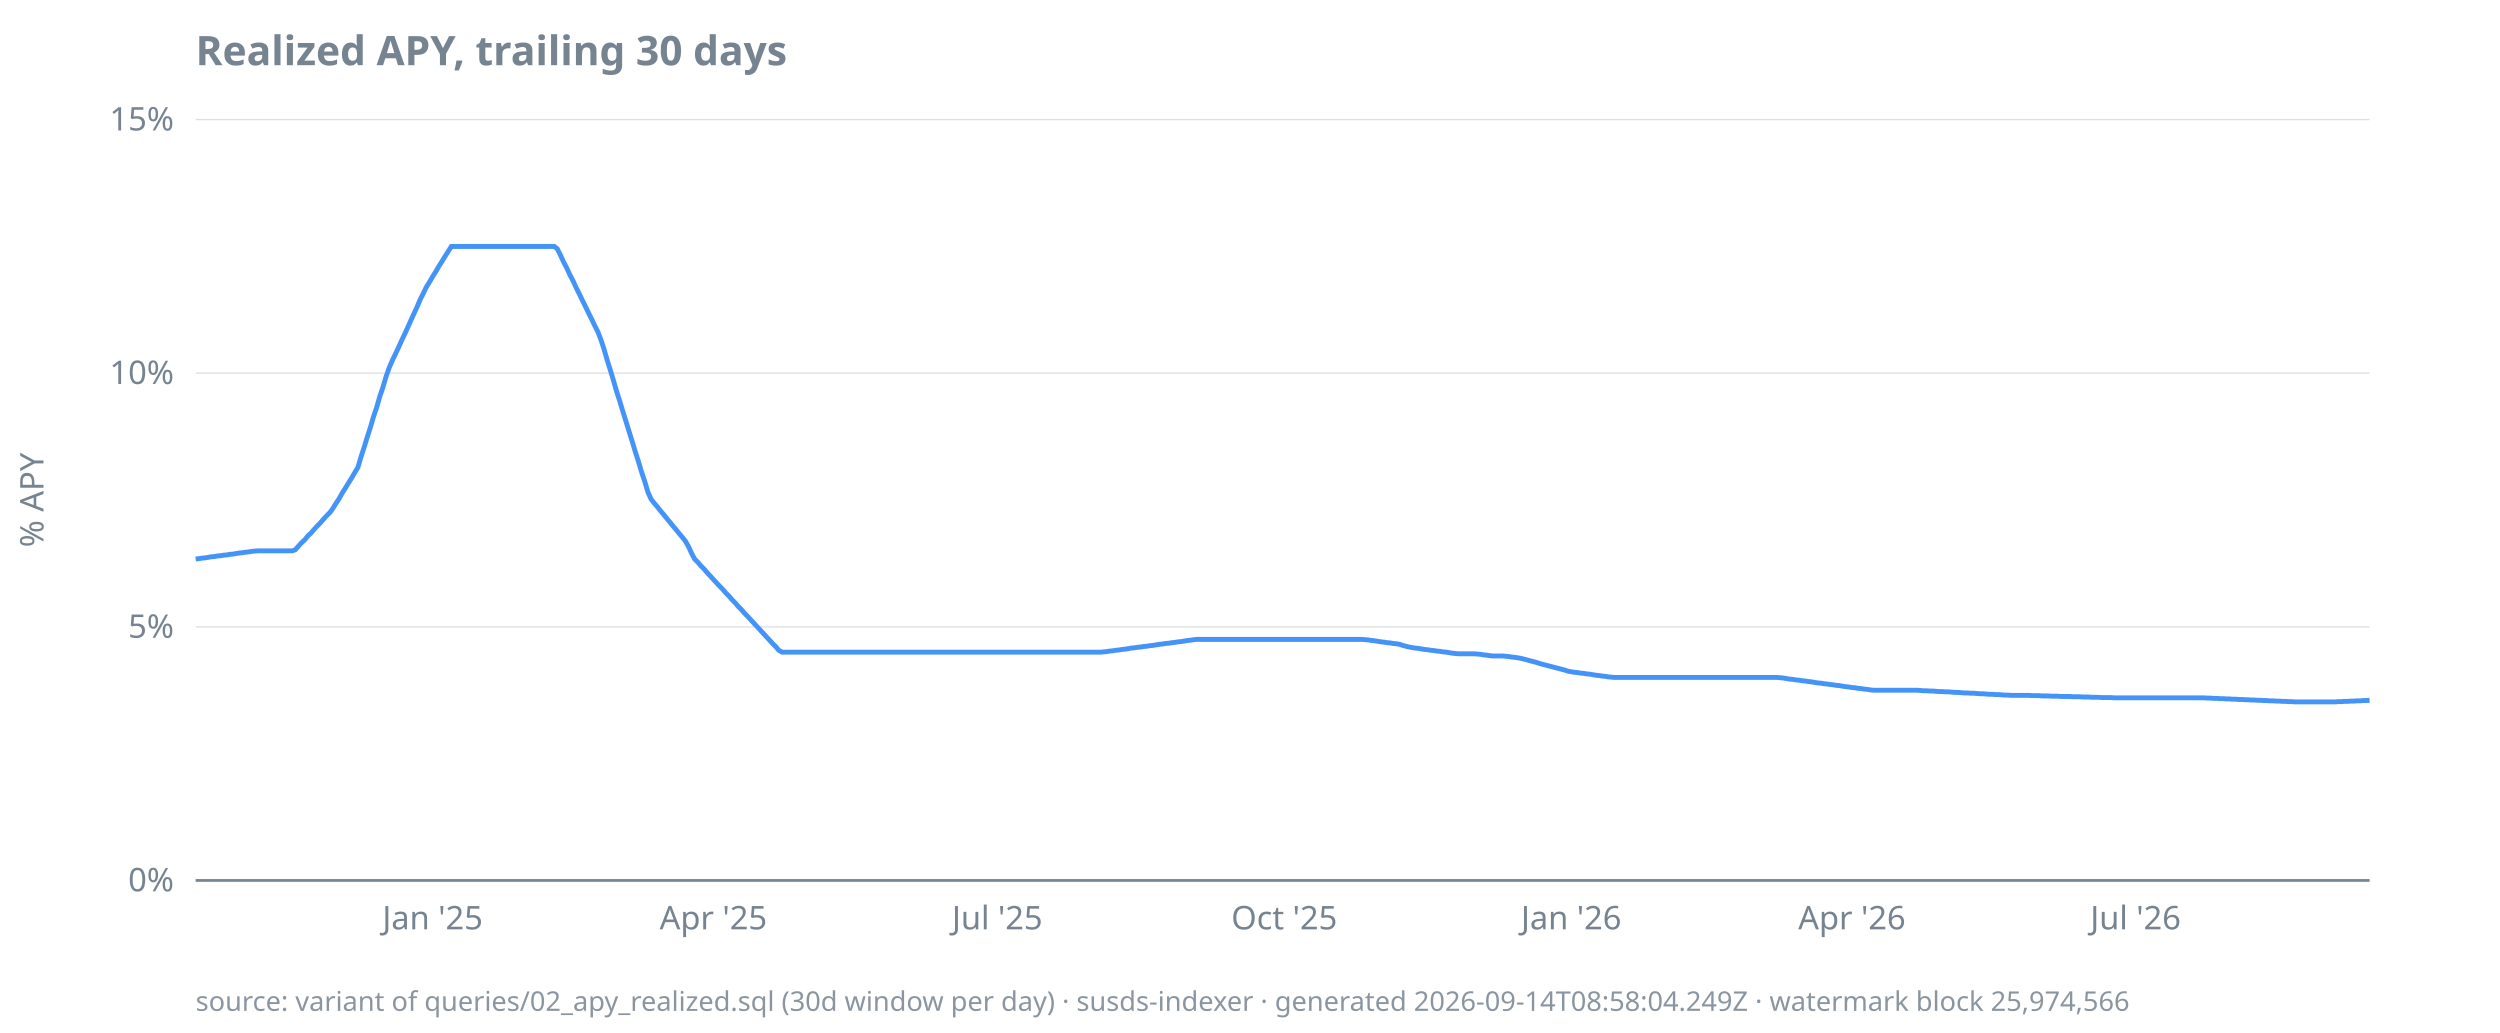
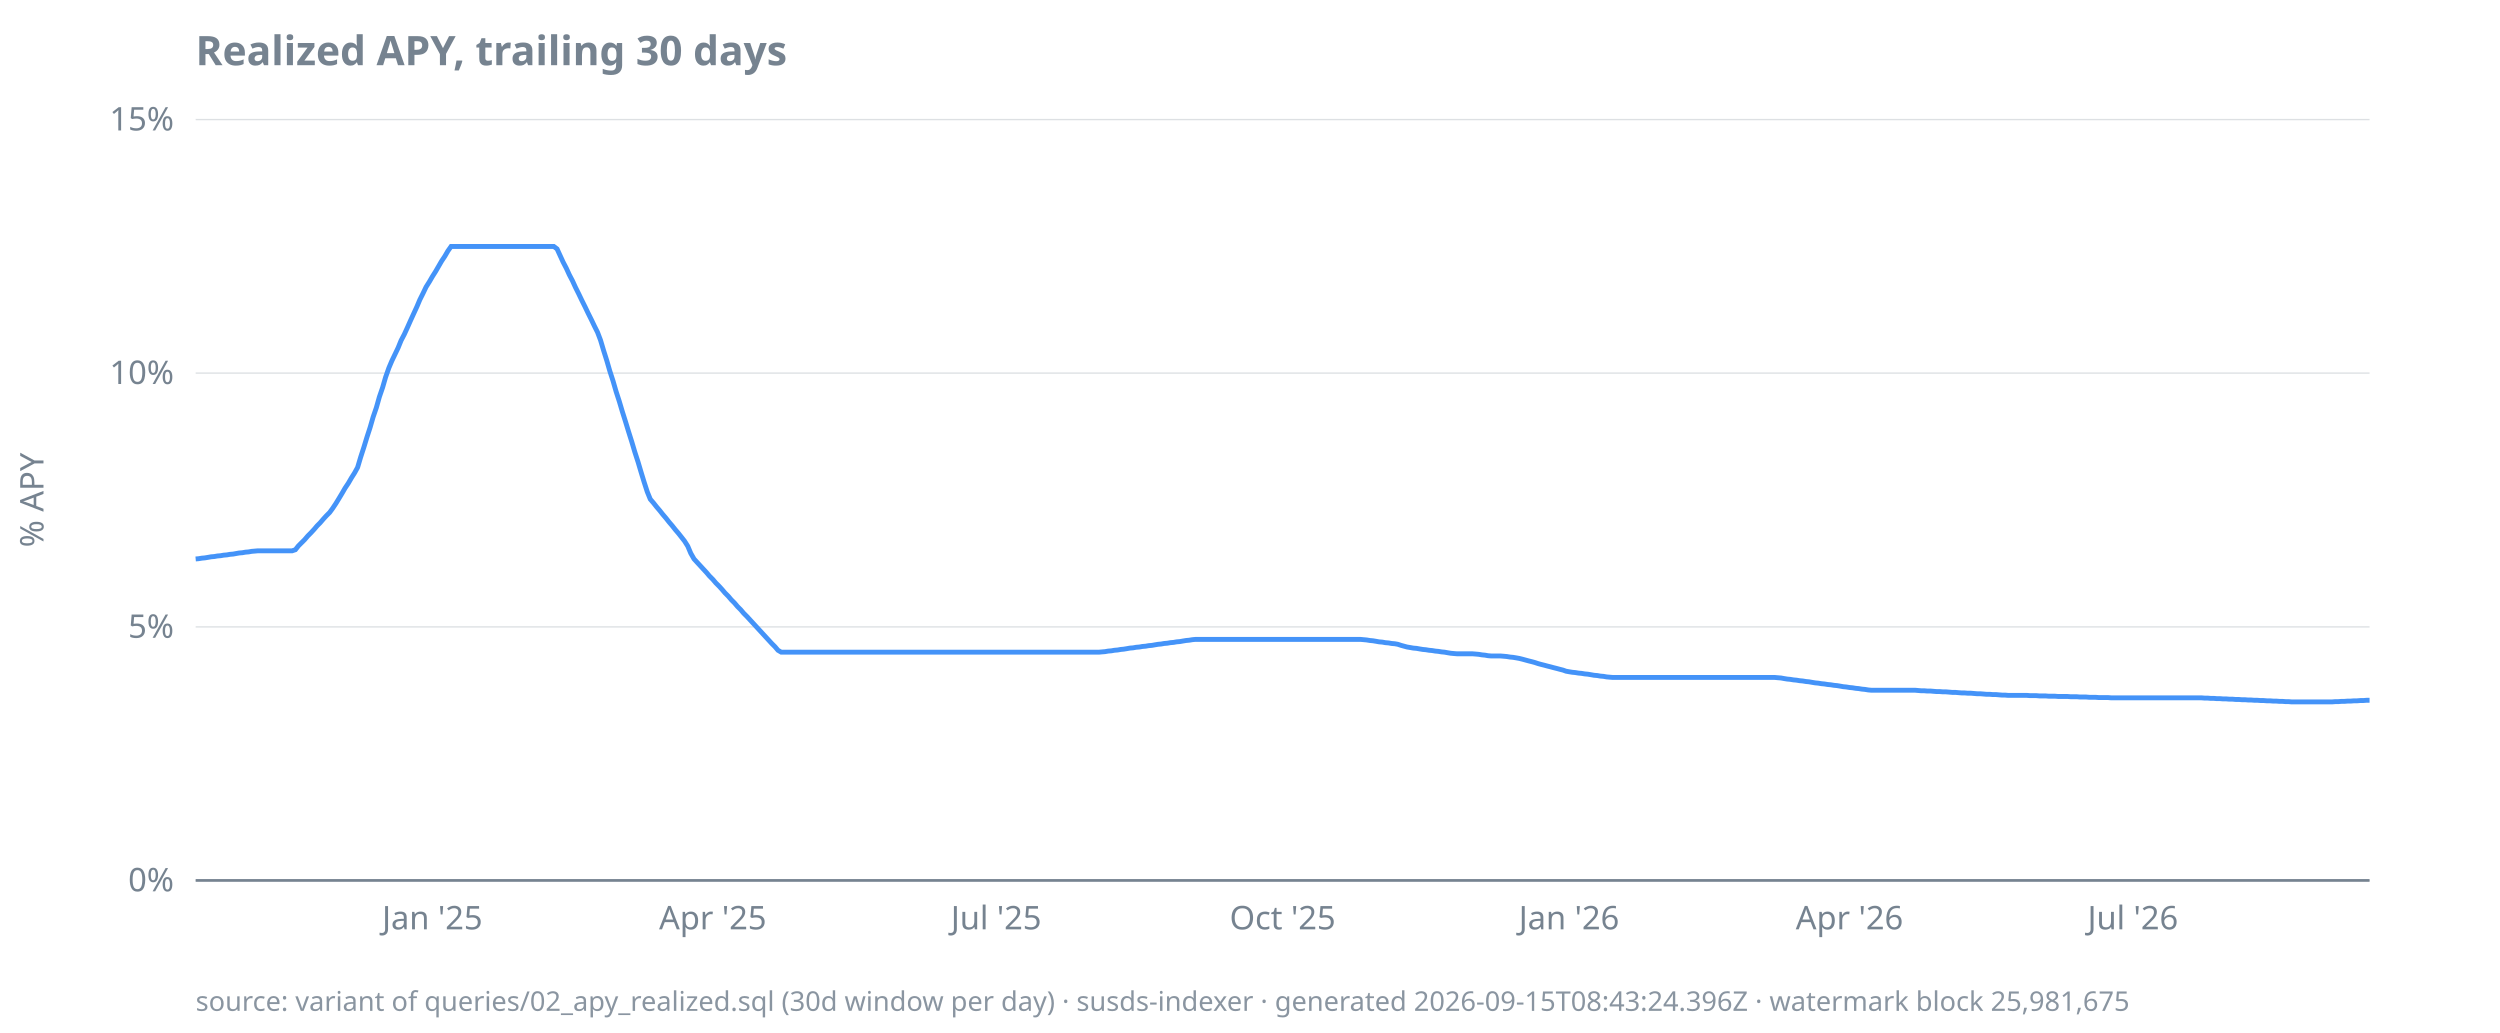
<svg xmlns="http://www.w3.org/2000/svg" width="920" height="380" viewBox="0 0 920 380">
  <style>
  text { font-family: ui-sans-serif, system-ui, sans-serif; font-size: 12px; fill: #768390; }
  .title { font-size: 15px; font-weight: 600; fill: #768390; }
  .footer { font-size: 10px; fill: #768390; opacity: 0.85; }
  .axis { stroke: #768390; stroke-width: 1; }
  .grid { stroke: #768390; stroke-width: 0.5; opacity: 0.25; }
  .line { stroke: #4493f8; stroke-width: 1.8; fill: none; }
  .pos { fill: #3fb950; }
  .neg { fill: #f85149; }
  @media (prefers-color-scheme: dark) {
    text, .title, .footer { fill: #9198a1; }
  }
</style>
  <text class="title" x="72" y="24">Realized APY, trailing 30 days</text>
  <text transform="rotate(-90)" x="-184" y="16" text-anchor="middle">% APY</text>
  <line class="grid" x1="72" x2="872" y1="324.0" y2="324.0" />
  <line class="grid" x1="72" x2="872" y1="230.7" y2="230.7" />
  <line class="grid" x1="72" x2="872" y1="137.3" y2="137.3" />
  <line class="grid" x1="72" x2="872" y1="44.0" y2="44.0" />
  <line class="axis" x1="72" x2="872" y1="324.0" y2="324.0" />
  <text x="64" y="328.0" text-anchor="end">0%</text>
  <text x="64" y="234.7" text-anchor="end">5%</text>
  <text x="64" y="141.3" text-anchor="end">10%</text>
  <text x="64" y="48.0" text-anchor="end">15%</text>
-   <text x="159.2" y="342" text-anchor="middle">Jan '25</text>
-   <text x="262.5" y="342" text-anchor="middle">Apr '25</text>
-   <text x="367.0" y="342" text-anchor="middle">Jul '25</text>
-   <text x="472.6" y="342" text-anchor="middle">Oct '25</text>
-   <text x="578.2" y="342" text-anchor="middle">Jan '26</text>
-   <text x="681.5" y="342" text-anchor="middle">Apr '26</text>
-   <text x="785.9" y="342" text-anchor="middle">Jul '26</text>
-   <path class="line" d="M72.0,205.7L73.1,205.6L74.3,205.4L75.4,205.3L76.6,205.1L77.7,204.9L78.9,204.8L80.0,204.6L81.2,204.5L82.3,204.3L83.5,204.2L84.6,204.0L85.8,203.9L86.9,203.7L88.1,203.5L89.2,203.4L90.4,203.2L91.5,203.1L92.7,202.9L93.8,202.8L95.0,202.7L96.1,202.7L97.3,202.7L98.4,202.7L99.5,202.7L100.7,202.7L101.8,202.7L103.0,202.7L104.1,202.7L105.3,202.7L106.4,202.7L107.6,202.7L108.7,202.3L109.9,200.9L111.0,199.7L112.2,198.6L113.3,197.2L114.5,196.1L115.6,194.8L116.8,193.5L117.9,192.4L119.1,191.0L120.2,189.8L121.4,188.6L122.5,187.1L123.6,185.3L124.8,183.5L125.9,181.5L127.1,179.6L128.2,177.8L129.4,175.9L130.5,174.0L131.7,172.0L132.8,168.3L134.0,164.6L135.1,161.0L136.3,157.3L137.4,153.5L138.6,150.0L139.7,146.1L140.9,142.6L142.0,138.8L143.2,135.4L144.3,132.8L145.5,130.3L146.6,128.0L147.8,125.3L148.9,123.0L150.0,120.6L151.2,117.9L152.3,115.5L153.5,112.9L154.6,110.3L155.8,107.9L156.9,105.6L158.1,103.7L159.2,101.8L160.4,99.9L161.5,98.0L162.7,96.1L163.8,94.3L165.0,92.4L166.1,90.7L167.3,90.7L168.4,90.7L169.6,90.7L170.7,90.7L171.9,90.7L173.0,90.7L174.2,90.7L175.3,90.7L176.4,90.7L177.6,90.7L178.7,90.7L179.9,90.7L181.0,90.7L182.2,90.7L183.3,90.7L184.5,90.7L185.6,90.7L186.8,90.7L187.9,90.7L189.1,90.7L190.2,90.7L191.4,90.7L192.5,90.7L193.7,90.7L194.8,90.7L196.0,90.7L197.1,90.7L198.3,90.7L199.4,90.7L200.6,90.7L201.7,90.7L202.8,90.7L204.0,90.7L205.1,91.6L206.3,94.0L207.4,96.4L208.6,98.7L209.7,101.1L210.9,103.4L212.0,105.8L213.2,108.2L214.3,110.5L215.5,112.9L216.6,115.2L217.8,117.6L218.9,119.9L220.1,122.3L221.2,125.2L222.4,128.9L223.5,132.7L224.7,136.5L225.8,140.2L226.9,144.0L228.1,147.7L229.2,151.4L230.4,155.2L231.5,158.8L232.7,162.6L233.8,166.3L235.0,170.0L236.1,173.7L237.3,177.3L238.4,181.0L239.6,183.7L240.7,185.1L241.9,186.5L243.0,187.9L244.2,189.3L245.3,190.7L246.5,192.1L247.6,193.5L248.8,194.9L249.9,196.3L251.1,197.7L252.2,199.1L253.3,201.0L254.5,203.6L255.6,205.7L256.8,206.9L257.9,208.2L259.1,209.4L260.2,210.7L261.4,212.0L262.5,213.2L263.7,214.5L264.8,215.7L266.0,216.9L267.1,218.2L268.3,219.4L269.4,220.7L270.6,221.9L271.7,223.2L272.9,224.4L274.0,225.7L275.2,226.9L276.3,228.1L277.5,229.4L278.6,230.6L279.7,231.8L280.9,233.1L282.0,234.3L283.2,235.6L284.3,236.8L285.5,238.0L286.6,239.3L287.8,240.0L288.9,240.0L290.1,240.0L291.2,240.0L292.4,240.0L293.5,240.0L294.7,240.0L295.8,240.0L297.0,240.0L298.1,240.0L299.3,240.0L300.4,240.0L301.6,240.0L302.7,240.0L303.9,240.0L305.0,240.0L306.1,240.0L307.3,240.0L308.4,240.0L309.6,240.0L310.7,240.0L311.9,240.0L313.0,240.0L314.2,240.0L315.3,240.0L316.5,240.0L317.6,240.0L318.8,240.0L319.9,240.0L321.1,240.0L322.2,240.0L323.4,240.0L324.5,240.0L325.7,240.0L326.8,240.0L328.0,240.0L329.1,240.0L330.2,240.0L331.4,240.0L332.5,240.0L333.7,240.0L334.8,240.0L336.0,240.0L337.1,240.0L338.3,240.0L339.4,240.0L340.6,240.0L341.7,240.0L342.9,240.0L344.0,240.0L345.2,240.0L346.3,240.0L347.5,240.0L348.6,240.0L349.8,240.0L350.9,240.0L352.1,240.0L353.2,240.0L354.4,240.0L355.5,240.0L356.6,240.0L357.8,240.0L358.9,240.0L360.1,240.0L361.2,240.0L362.4,240.0L363.5,240.0L364.7,240.0L365.8,240.0L367.0,240.0L368.1,240.0L369.3,240.0L370.4,240.0L371.6,240.0L372.7,240.0L373.9,240.0L375.0,240.0L376.2,240.0L377.3,240.0L378.5,240.0L379.6,240.0L380.8,240.0L381.9,240.0L383.0,240.0L384.2,240.0L385.3,240.0L386.5,240.0L387.6,240.0L388.8,240.0L389.9,240.0L391.1,240.0L392.2,240.0L393.4,240.0L394.5,240.0L395.7,240.0L396.8,240.0L398.0,240.0L399.1,240.0L400.3,240.0L401.4,240.0L402.6,240.0L403.7,240.0L404.9,240.0L406.0,239.9L407.2,239.8L408.3,239.6L409.4,239.5L410.6,239.3L411.7,239.2L412.9,239.0L414.0,238.9L415.2,238.7L416.3,238.5L417.5,238.4L418.6,238.2L419.8,238.1L420.9,237.9L422.1,237.8L423.2,237.6L424.4,237.5L425.5,237.3L426.7,237.1L427.8,237.0L429.0,236.8L430.1,236.7L431.3,236.5L432.4,236.4L433.5,236.2L434.7,236.1L435.8,235.9L437.0,235.7L438.1,235.6L439.3,235.4L440.4,235.3L441.6,235.3L442.7,235.3L443.9,235.3L445.0,235.3L446.2,235.3L447.3,235.3L448.5,235.3L449.6,235.3L450.8,235.3L451.9,235.3L453.1,235.3L454.2,235.3L455.4,235.3L456.5,235.3L457.7,235.3L458.8,235.3L459.9,235.3L461.1,235.3L462.2,235.3L463.4,235.3L464.5,235.3L465.7,235.3L466.8,235.3L468.0,235.3L469.1,235.3L470.3,235.3L471.4,235.3L472.6,235.3L473.7,235.3L474.9,235.3L476.0,235.3L477.2,235.3L478.3,235.3L479.5,235.3L480.6,235.3L481.8,235.3L482.9,235.3L484.1,235.3L485.2,235.3L486.3,235.3L487.5,235.3L488.6,235.3L489.8,235.3L490.9,235.3L492.1,235.3L493.2,235.3L494.4,235.3L495.5,235.3L496.7,235.3L497.8,235.3L499.0,235.3L500.1,235.3L501.3,235.3L502.4,235.4L503.6,235.5L504.7,235.7L505.9,235.8L507.0,236.0L508.2,236.2L509.3,236.3L510.5,236.5L511.6,236.6L512.7,236.8L513.9,236.9L515.0,237.1L516.2,237.5L517.3,237.8L518.5,238.1L519.6,238.3L520.8,238.5L521.9,238.6L523.1,238.8L524.2,239.0L525.4,239.1L526.5,239.3L527.7,239.4L528.8,239.6L530.0,239.7L531.1,239.9L532.3,240.0L533.4,240.2L534.6,240.4L535.7,240.5L536.8,240.6L538.0,240.6L539.1,240.6L540.3,240.6L541.4,240.6L542.6,240.6L543.7,240.7L544.9,240.8L546.0,241.0L547.2,241.1L548.3,241.3L549.5,241.4L550.6,241.4L551.8,241.4L552.9,241.4L554.1,241.5L555.2,241.6L556.4,241.8L557.5,241.9L558.7,242.1L559.8,242.3L561.0,242.6L562.1,242.9L563.2,243.2L564.4,243.5L565.5,243.8L566.7,244.2L567.8,244.5L569.0,244.8L570.1,245.1L571.3,245.4L572.4,245.7L573.6,246.0L574.7,246.3L575.9,246.6L577.0,247.0L578.2,247.2L579.3,247.4L580.5,247.5L581.6,247.7L582.8,247.8L583.9,248.0L585.1,248.1L586.2,248.3L587.4,248.5L588.5,248.6L589.6,248.8L590.8,248.9L591.9,249.1L593.1,249.2L594.2,249.3L595.4,249.3L596.5,249.3L597.7,249.3L598.8,249.3L600.0,249.3L601.1,249.3L602.3,249.3L603.4,249.3L604.6,249.3L605.7,249.3L606.9,249.3L608.0,249.3L609.2,249.3L610.3,249.3L611.5,249.3L612.6,249.3L613.8,249.3L614.9,249.3L616.0,249.3L617.2,249.3L618.3,249.3L619.5,249.3L620.6,249.3L621.8,249.3L622.9,249.3L624.1,249.3L625.2,249.3L626.4,249.3L627.5,249.3L628.7,249.3L629.8,249.3L631.0,249.3L632.1,249.3L633.3,249.3L634.4,249.3L635.6,249.3L636.7,249.3L637.9,249.3L639.0,249.3L640.1,249.3L641.3,249.3L642.4,249.3L643.6,249.3L644.7,249.3L645.9,249.3L647.0,249.3L648.2,249.3L649.3,249.3L650.5,249.3L651.6,249.3L652.8,249.3L653.9,249.3L655.1,249.4L656.2,249.5L657.4,249.7L658.5,249.9L659.7,250.0L660.8,250.2L662.0,250.3L663.1,250.5L664.3,250.6L665.4,250.8L666.5,250.9L667.7,251.1L668.8,251.3L670.0,251.4L671.1,251.6L672.3,251.7L673.4,251.9L674.6,252.0L675.7,252.2L676.9,252.3L678.0,252.5L679.2,252.7L680.3,252.8L681.5,253.0L682.6,253.1L683.8,253.3L684.9,253.4L686.1,253.6L687.2,253.7L688.4,253.9L689.5,254.0L690.7,254.0L691.8,254.0L692.9,254.0L694.1,254.0L695.2,254.0L696.4,254.0L697.5,254.0L698.7,254.0L699.8,254.0L701.0,254.0L702.1,254.0L703.3,254.0L704.4,254.0L705.6,254.0L706.7,254.1L707.9,254.2L709.0,254.2L710.2,254.3L711.3,254.3L712.5,254.4L713.6,254.5L714.8,254.5L715.9,254.6L717.1,254.6L718.2,254.7L719.3,254.8L720.5,254.8L721.6,254.9L722.8,255.0L723.9,255.0L725.1,255.1L726.2,255.1L727.4,255.2L728.5,255.3L729.7,255.3L730.8,255.4L732.0,255.5L733.1,255.5L734.3,255.6L735.4,255.6L736.6,255.7L737.7,255.8L738.9,255.8L740.0,255.9L741.2,255.9L742.3,255.9L743.4,255.9L744.6,255.9L745.7,255.9L746.9,255.9L748.0,256.0L749.2,256.0L750.3,256.0L751.5,256.1L752.6,256.1L753.8,256.1L754.9,256.2L756.1,256.2L757.2,256.2L758.4,256.3L759.5,256.3L760.7,256.3L761.8,256.3L763.0,256.4L764.1,256.4L765.3,256.4L766.4,256.5L767.6,256.5L768.7,256.5L769.8,256.6L771.0,256.6L772.1,256.6L773.3,256.7L774.4,256.7L775.6,256.7L776.7,256.7L777.9,256.8L779.0,256.8L780.2,256.8L781.3,256.8L782.5,256.8L783.6,256.8L784.8,256.8L785.9,256.8L787.1,256.8L788.2,256.8L789.4,256.8L790.5,256.8L791.7,256.8L792.8,256.8L794.0,256.8L795.1,256.8L796.2,256.8L797.4,256.8L798.5,256.8L799.7,256.8L800.8,256.8L802.0,256.8L803.1,256.8L804.3,256.8L805.4,256.8L806.6,256.8L807.7,256.8L808.9,256.8L810.0,256.8L811.2,256.8L812.3,256.9L813.5,256.9L814.6,257.0L815.8,257.0L816.9,257.1L818.1,257.1L819.2,257.2L820.4,257.2L821.5,257.3L822.6,257.3L823.8,257.4L824.9,257.4L826.1,257.5L827.2,257.5L828.4,257.6L829.5,257.6L830.7,257.7L831.8,257.7L833.0,257.8L834.1,257.8L835.3,257.9L836.4,257.9L837.6,258.0L838.7,258.0L839.9,258.1L841.0,258.1L842.2,258.2L843.3,258.2L844.5,258.3L845.6,258.3L846.7,258.3L847.9,258.3L849.0,258.3L850.2,258.3L851.3,258.3L852.5,258.3L853.6,258.3L854.8,258.3L855.9,258.3L857.1,258.3L858.2,258.3L859.4,258.3L860.5,258.2L861.7,258.2L862.8,258.1L864.0,258.1L865.1,258.0L866.3,258.0L867.4,257.9L868.6,257.9L869.7,257.8L870.9,257.8L872.0,257.7" />
-   <text class="footer" x="72" y="372">source: variant of queries/02_apy_realized.sql (30d window per day) · susds-indexer · generated 2026-09-14T08:58:04.249Z · watermark block 25,974,566</text>
+   <text x="159.1" y="342" text-anchor="middle">Jan '25</text>
+   <text x="262.3" y="342" text-anchor="middle">Apr '25</text>
+   <text x="366.6" y="342" text-anchor="middle">Jul '25</text>
+   <text x="472.0" y="342" text-anchor="middle">Oct '25</text>
+   <text x="577.4" y="342" text-anchor="middle">Jan '26</text>
+   <text x="680.6" y="342" text-anchor="middle">Apr '26</text>
+   <text x="784.9" y="342" text-anchor="middle">Jul '26</text>
+   <path class="line" d="M72.0,205.7L73.1,205.6L74.3,205.4L75.4,205.3L76.6,205.1L77.7,204.9L78.9,204.8L80.0,204.6L81.2,204.5L82.3,204.3L83.5,204.2L84.6,204.0L85.8,203.9L86.9,203.7L88.0,203.5L89.2,203.4L90.3,203.2L91.5,203.1L92.6,202.9L93.8,202.8L94.9,202.7L96.1,202.7L97.2,202.7L98.4,202.7L99.5,202.7L100.7,202.7L101.8,202.7L102.9,202.7L104.1,202.7L105.2,202.7L106.4,202.7L107.5,202.7L108.7,202.3L109.8,200.9L111.0,199.7L112.1,198.6L113.3,197.2L114.4,196.1L115.6,194.8L116.7,193.5L117.8,192.4L119.0,191.0L120.1,189.8L121.3,188.6L122.4,187.1L123.6,185.3L124.7,183.5L125.9,181.5L127.0,179.6L128.2,177.8L129.3,175.9L130.5,174.0L131.6,172.0L132.7,168.3L133.9,164.6L135.0,161.0L136.2,157.3L137.3,153.5L138.5,150.0L139.6,146.1L140.8,142.6L141.9,138.8L143.1,135.4L144.2,132.8L145.4,130.3L146.5,128.0L147.6,125.3L148.8,123.0L149.9,120.6L151.1,117.9L152.2,115.5L153.4,112.9L154.5,110.3L155.7,107.9L156.8,105.6L158.0,103.7L159.1,101.8L160.3,99.9L161.4,98.0L162.5,96.1L163.7,94.3L164.8,92.4L166.0,90.7L167.1,90.7L168.3,90.7L169.4,90.7L170.6,90.7L171.7,90.7L172.9,90.7L174.0,90.7L175.2,90.7L176.3,90.7L177.4,90.7L178.6,90.7L179.7,90.7L180.9,90.7L182.0,90.7L183.2,90.7L184.3,90.7L185.5,90.7L186.6,90.7L187.8,90.7L188.9,90.7L190.1,90.7L191.2,90.7L192.3,90.7L193.5,90.7L194.6,90.7L195.8,90.7L196.9,90.7L198.1,90.7L199.2,90.7L200.4,90.7L201.5,90.7L202.7,90.7L203.8,90.7L205.0,91.6L206.1,94.0L207.2,96.4L208.4,98.7L209.5,101.1L210.7,103.4L211.8,105.8L213.0,108.2L214.1,110.5L215.3,112.9L216.4,115.2L217.6,117.6L218.7,119.9L219.9,122.3L221.0,125.2L222.1,128.9L223.3,132.7L224.4,136.5L225.6,140.2L226.7,144.0L227.9,147.7L229.0,151.4L230.2,155.2L231.3,158.8L232.5,162.6L233.6,166.3L234.8,170.0L235.9,173.7L237.0,177.3L238.2,181.0L239.3,183.7L240.5,185.1L241.6,186.5L242.8,187.9L243.9,189.3L245.1,190.7L246.2,192.1L247.4,193.5L248.5,194.9L249.7,196.3L250.8,197.7L251.9,199.1L253.1,201.0L254.2,203.6L255.4,205.7L256.5,206.9L257.7,208.2L258.8,209.4L260.0,210.7L261.1,212.0L262.3,213.2L263.4,214.5L264.6,215.7L265.7,216.9L266.8,218.2L268.0,219.4L269.1,220.7L270.3,221.9L271.4,223.2L272.6,224.4L273.7,225.7L274.9,226.9L276.0,228.1L277.2,229.4L278.3,230.6L279.4,231.8L280.6,233.1L281.7,234.3L282.9,235.6L284.0,236.8L285.2,238.0L286.3,239.3L287.5,240.0L288.6,240.0L289.8,240.0L290.9,240.0L292.1,240.0L293.2,240.0L294.3,240.0L295.5,240.0L296.6,240.0L297.8,240.0L298.9,240.0L300.1,240.0L301.2,240.0L302.4,240.0L303.5,240.0L304.7,240.0L305.8,240.0L307.0,240.0L308.1,240.0L309.2,240.0L310.4,240.0L311.5,240.0L312.7,240.0L313.8,240.0L315.0,240.0L316.1,240.0L317.3,240.0L318.4,240.0L319.6,240.0L320.7,240.0L321.9,240.0L323.0,240.0L324.1,240.0L325.3,240.0L326.4,240.0L327.6,240.0L328.7,240.0L329.9,240.0L331.0,240.0L332.2,240.0L333.3,240.0L334.5,240.0L335.6,240.0L336.8,240.0L337.9,240.0L339.0,240.0L340.2,240.0L341.3,240.0L342.5,240.0L343.6,240.0L344.8,240.0L345.9,240.0L347.1,240.0L348.2,240.0L349.4,240.0L350.5,240.0L351.7,240.0L352.8,240.0L353.9,240.0L355.1,240.0L356.2,240.0L357.4,240.0L358.5,240.0L359.7,240.0L360.8,240.0L362.0,240.0L363.1,240.0L364.3,240.0L365.4,240.0L366.6,240.0L367.7,240.0L368.8,240.0L370.0,240.0L371.1,240.0L372.3,240.0L373.4,240.0L374.6,240.0L375.7,240.0L376.9,240.0L378.0,240.0L379.2,240.0L380.3,240.0L381.5,240.0L382.6,240.0L383.7,240.0L384.9,240.0L386.0,240.0L387.2,240.0L388.3,240.0L389.5,240.0L390.6,240.0L391.8,240.0L392.9,240.0L394.1,240.0L395.2,240.0L396.4,240.0L397.5,240.0L398.6,240.0L399.8,240.0L400.9,240.0L402.1,240.0L403.2,240.0L404.4,240.0L405.5,239.9L406.7,239.8L407.8,239.6L409.0,239.5L410.1,239.3L411.3,239.2L412.4,239.0L413.5,238.9L414.7,238.7L415.8,238.5L417.0,238.4L418.1,238.2L419.3,238.1L420.4,237.9L421.6,237.8L422.7,237.6L423.9,237.5L425.0,237.3L426.2,237.1L427.3,237.0L428.4,236.8L429.6,236.7L430.7,236.5L431.9,236.4L433.0,236.2L434.2,236.1L435.3,235.9L436.5,235.7L437.6,235.6L438.8,235.4L439.9,235.3L441.1,235.3L442.2,235.3L443.3,235.3L444.5,235.3L445.6,235.3L446.8,235.3L447.9,235.3L449.1,235.3L450.2,235.3L451.4,235.3L452.5,235.3L453.7,235.3L454.8,235.3L456.0,235.3L457.1,235.3L458.2,235.3L459.4,235.3L460.5,235.3L461.7,235.3L462.8,235.3L464.0,235.3L465.1,235.3L466.3,235.3L467.4,235.3L468.6,235.3L469.7,235.3L470.9,235.3L472.0,235.3L473.1,235.3L474.3,235.3L475.4,235.3L476.6,235.3L477.7,235.3L478.9,235.3L480.0,235.3L481.2,235.3L482.3,235.3L483.5,235.3L484.6,235.3L485.8,235.3L486.9,235.3L488.0,235.3L489.2,235.3L490.3,235.3L491.5,235.3L492.6,235.3L493.8,235.3L494.9,235.3L496.1,235.3L497.2,235.3L498.4,235.3L499.5,235.3L500.7,235.3L501.8,235.4L502.9,235.5L504.1,235.7L505.2,235.8L506.4,236.0L507.5,236.2L508.7,236.3L509.8,236.5L511.0,236.6L512.1,236.8L513.3,236.9L514.4,237.1L515.6,237.5L516.7,237.8L517.8,238.1L519.0,238.3L520.1,238.5L521.3,238.6L522.4,238.8L523.6,239.0L524.7,239.1L525.9,239.3L527.0,239.4L528.2,239.6L529.3,239.7L530.5,239.9L531.6,240.0L532.7,240.2L533.9,240.4L535.0,240.5L536.2,240.6L537.3,240.6L538.5,240.6L539.6,240.6L540.8,240.6L541.9,240.6L543.1,240.7L544.2,240.8L545.4,241.0L546.5,241.1L547.6,241.3L548.8,241.4L549.9,241.4L551.1,241.4L552.2,241.4L553.4,241.5L554.5,241.6L555.7,241.8L556.8,241.9L558.0,242.1L559.1,242.3L560.3,242.6L561.4,242.9L562.5,243.2L563.7,243.5L564.8,243.8L566.0,244.2L567.1,244.5L568.3,244.8L569.4,245.1L570.6,245.4L571.7,245.7L572.9,246.0L574.0,246.3L575.2,246.6L576.3,247.0L577.4,247.2L578.6,247.4L579.7,247.5L580.9,247.7L582.0,247.8L583.2,248.0L584.3,248.1L585.5,248.3L586.6,248.5L587.8,248.6L588.9,248.8L590.1,248.9L591.2,249.1L592.3,249.2L593.5,249.3L594.6,249.3L595.8,249.3L596.9,249.3L598.1,249.3L599.2,249.3L600.4,249.3L601.5,249.3L602.7,249.3L603.8,249.3L605.0,249.3L606.1,249.3L607.2,249.3L608.4,249.3L609.5,249.3L610.7,249.3L611.8,249.3L613.0,249.3L614.1,249.3L615.3,249.3L616.4,249.3L617.6,249.3L618.7,249.3L619.9,249.3L621.0,249.3L622.1,249.3L623.3,249.3L624.4,249.3L625.6,249.3L626.7,249.3L627.9,249.3L629.0,249.3L630.2,249.3L631.3,249.3L632.5,249.3L633.6,249.3L634.8,249.3L635.9,249.3L637.0,249.3L638.2,249.3L639.3,249.3L640.5,249.3L641.6,249.3L642.8,249.3L643.9,249.3L645.1,249.3L646.2,249.3L647.4,249.3L648.5,249.3L649.7,249.3L650.8,249.3L651.9,249.3L653.1,249.3L654.2,249.4L655.4,249.5L656.5,249.7L657.7,249.9L658.8,250.0L660.0,250.2L661.1,250.3L662.3,250.5L663.4,250.6L664.6,250.8L665.7,250.9L666.8,251.1L668.0,251.3L669.1,251.4L670.3,251.6L671.4,251.7L672.6,251.9L673.7,252.0L674.9,252.2L676.0,252.3L677.2,252.5L678.3,252.7L679.4,252.8L680.6,253.0L681.7,253.1L682.9,253.3L684.0,253.4L685.2,253.6L686.3,253.7L687.5,253.9L688.6,254.0L689.8,254.0L690.9,254.0L692.1,254.0L693.2,254.0L694.3,254.0L695.5,254.0L696.6,254.0L697.8,254.0L698.9,254.0L700.1,254.0L701.2,254.0L702.4,254.0L703.5,254.0L704.7,254.0L705.8,254.1L707.0,254.2L708.1,254.2L709.2,254.3L710.4,254.3L711.5,254.4L712.7,254.5L713.8,254.5L715.0,254.6L716.1,254.6L717.3,254.7L718.4,254.8L719.6,254.8L720.7,254.9L721.9,255.0L723.0,255.0L724.1,255.1L725.3,255.1L726.4,255.2L727.6,255.3L728.7,255.3L729.9,255.4L731.0,255.5L732.2,255.5L733.3,255.6L734.5,255.6L735.6,255.7L736.8,255.8L737.9,255.8L739.0,255.9L740.2,255.9L741.3,255.9L742.5,255.9L743.6,255.9L744.8,255.9L745.9,255.9L747.1,256.0L748.2,256.0L749.4,256.0L750.5,256.1L751.7,256.1L752.8,256.1L753.9,256.2L755.1,256.2L756.2,256.2L757.4,256.3L758.5,256.3L759.7,256.3L760.8,256.3L762.0,256.4L763.1,256.4L764.3,256.4L765.4,256.5L766.6,256.5L767.7,256.5L768.8,256.6L770.0,256.6L771.1,256.6L772.3,256.7L773.4,256.7L774.6,256.7L775.7,256.7L776.9,256.8L778.0,256.8L779.2,256.8L780.3,256.8L781.5,256.8L782.6,256.8L783.7,256.8L784.9,256.8L786.0,256.8L787.2,256.8L788.3,256.8L789.5,256.8L790.6,256.8L791.8,256.8L792.9,256.8L794.1,256.8L795.2,256.8L796.4,256.8L797.5,256.8L798.6,256.8L799.8,256.8L800.9,256.8L802.1,256.8L803.2,256.8L804.4,256.8L805.5,256.8L806.7,256.8L807.8,256.8L809.0,256.8L810.1,256.8L811.3,256.9L812.4,256.9L813.5,257.0L814.7,257.0L815.8,257.1L817.0,257.1L818.1,257.2L819.3,257.2L820.4,257.3L821.6,257.3L822.7,257.4L823.9,257.4L825.0,257.5L826.2,257.5L827.3,257.6L828.4,257.6L829.6,257.7L830.7,257.7L831.9,257.8L833.0,257.8L834.2,257.9L835.3,257.9L836.5,258.0L837.6,258.0L838.8,258.1L839.9,258.1L841.1,258.2L842.2,258.2L843.3,258.3L844.5,258.3L845.6,258.3L846.8,258.3L847.9,258.3L849.1,258.3L850.2,258.3L851.4,258.3L852.5,258.3L853.7,258.3L854.8,258.3L856.0,258.3L857.1,258.3L858.2,258.3L859.4,258.2L860.5,258.2L861.7,258.1L862.8,258.1L864.0,258.0L865.1,258.0L866.3,257.9L867.4,257.9L868.6,257.8L869.7,257.8L870.9,257.7L872.0,257.7" />
+   <text class="footer" x="72" y="372">source: variant of queries/02_apy_realized.sql (30d window per day) · susds-indexer · generated 2026-09-15T08:43:24.396Z · watermark block 25,981,675</text>
</svg>
